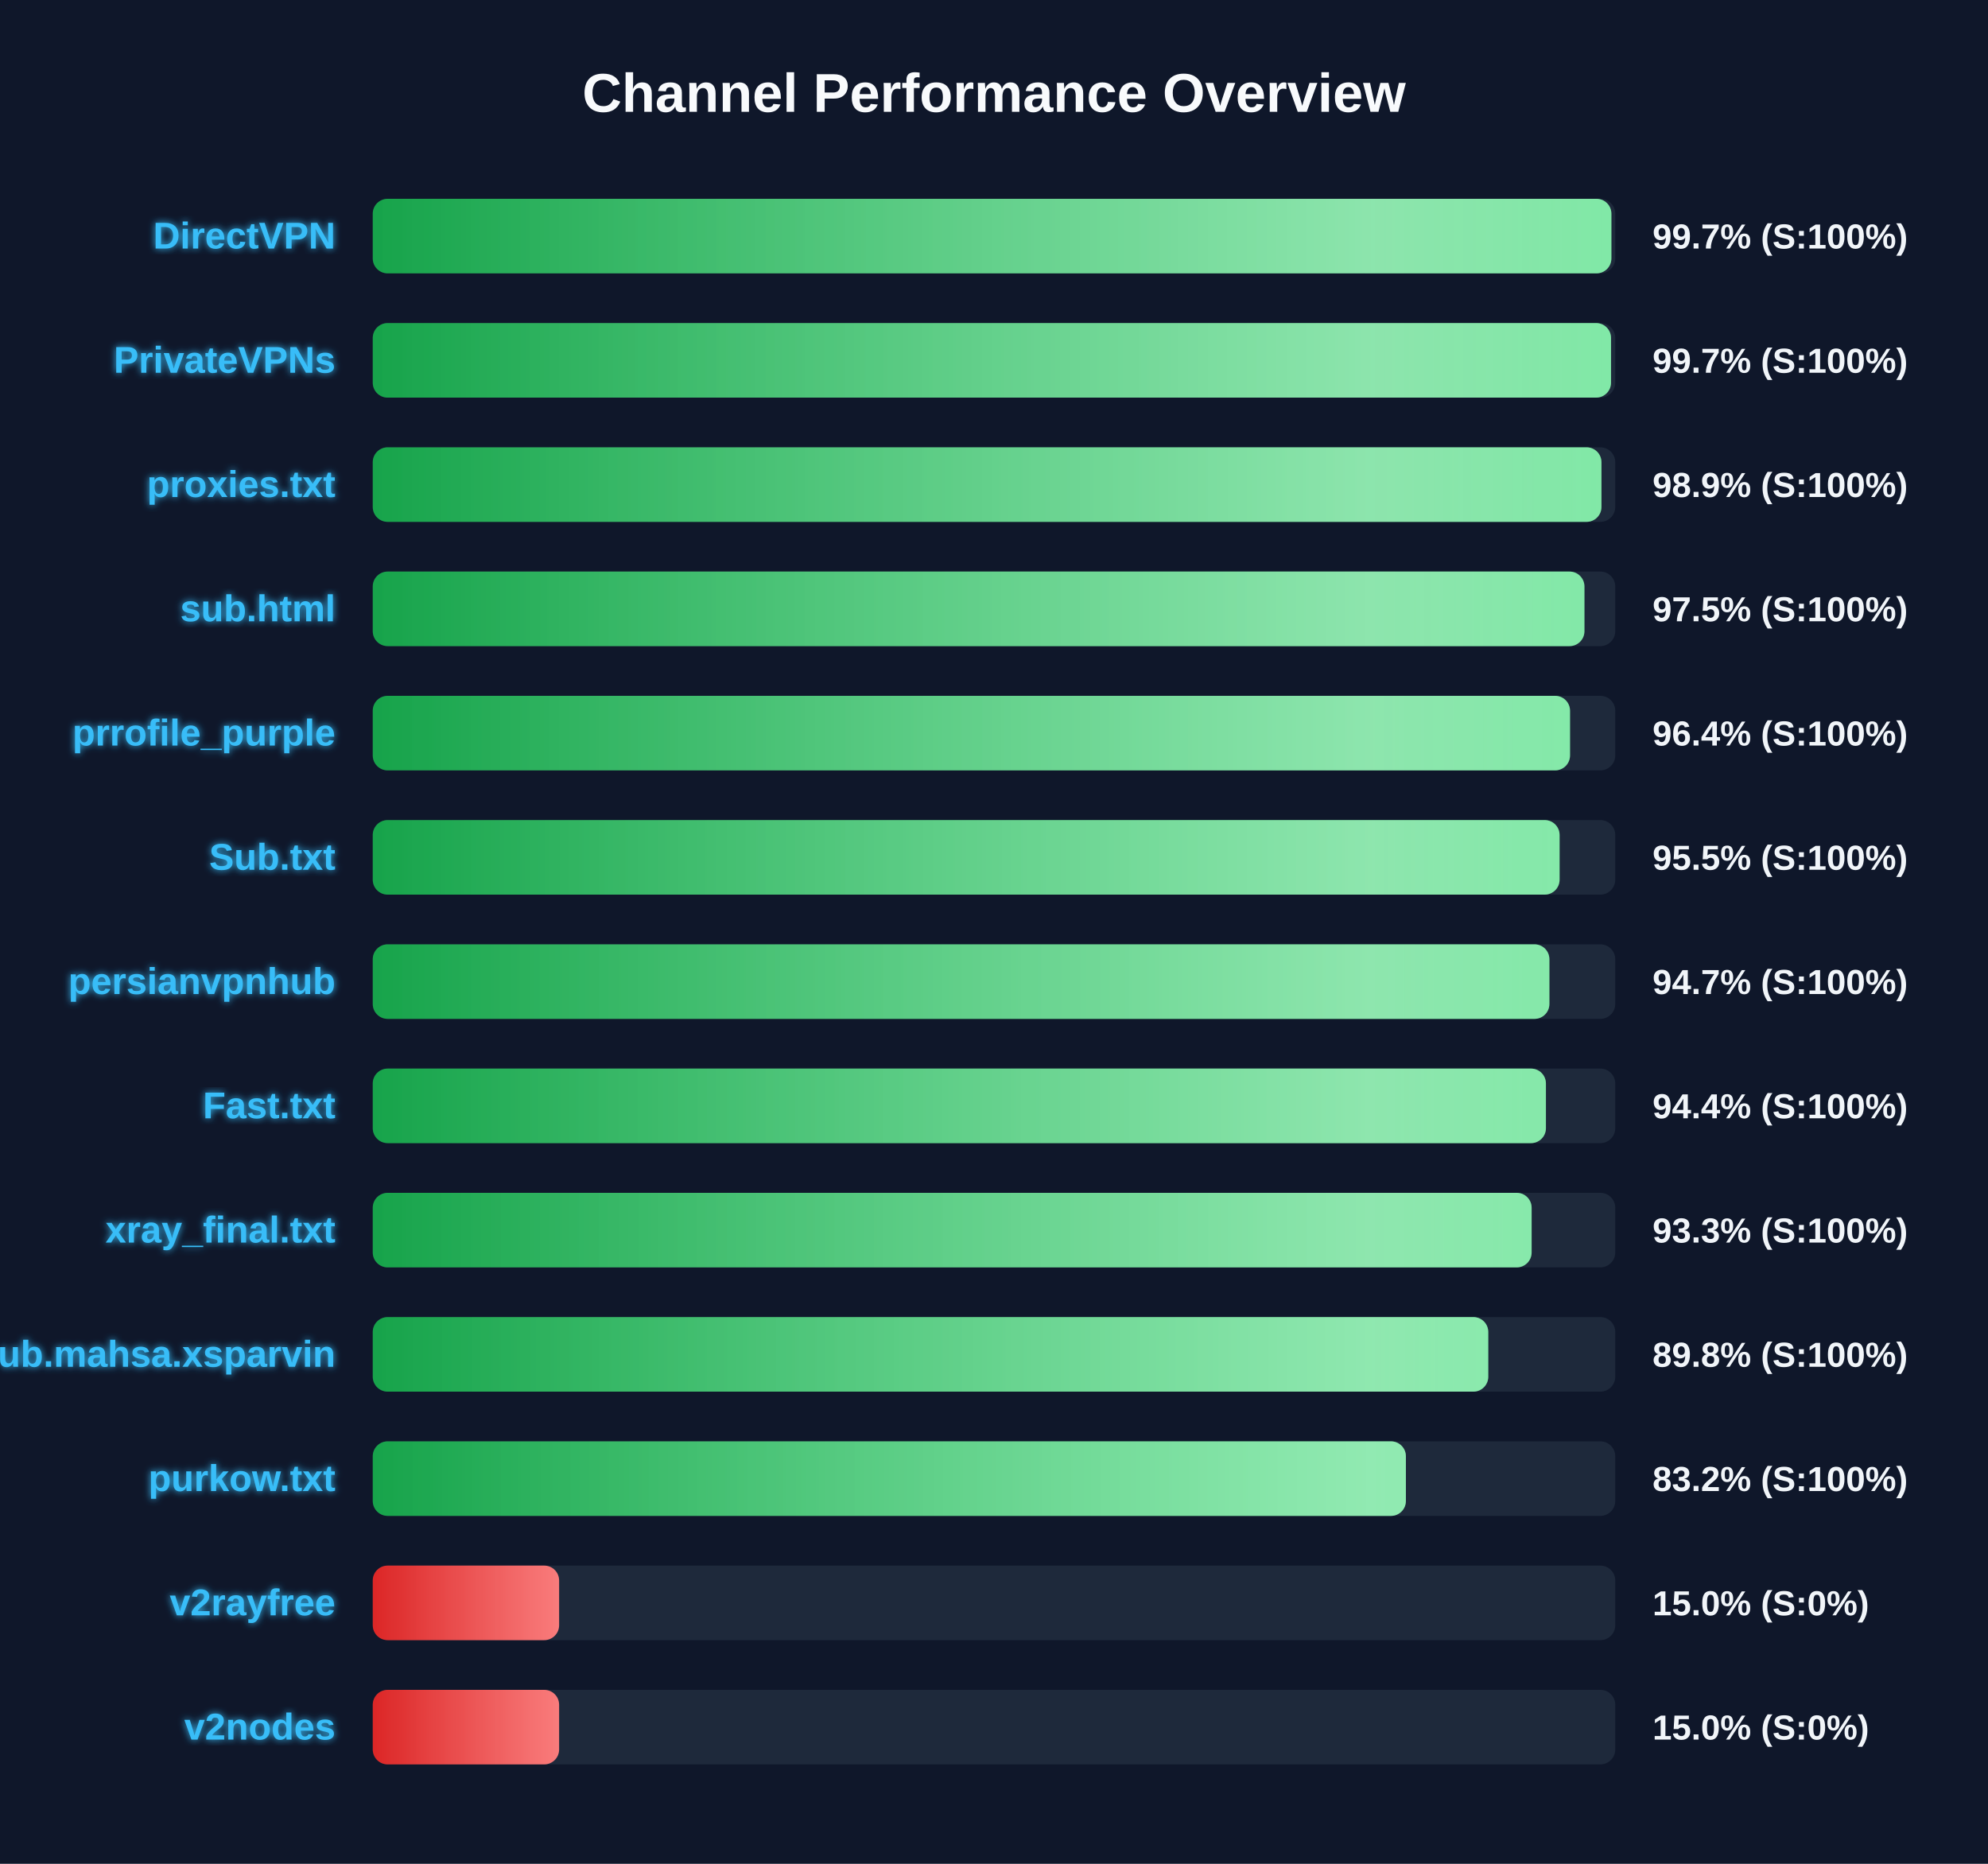
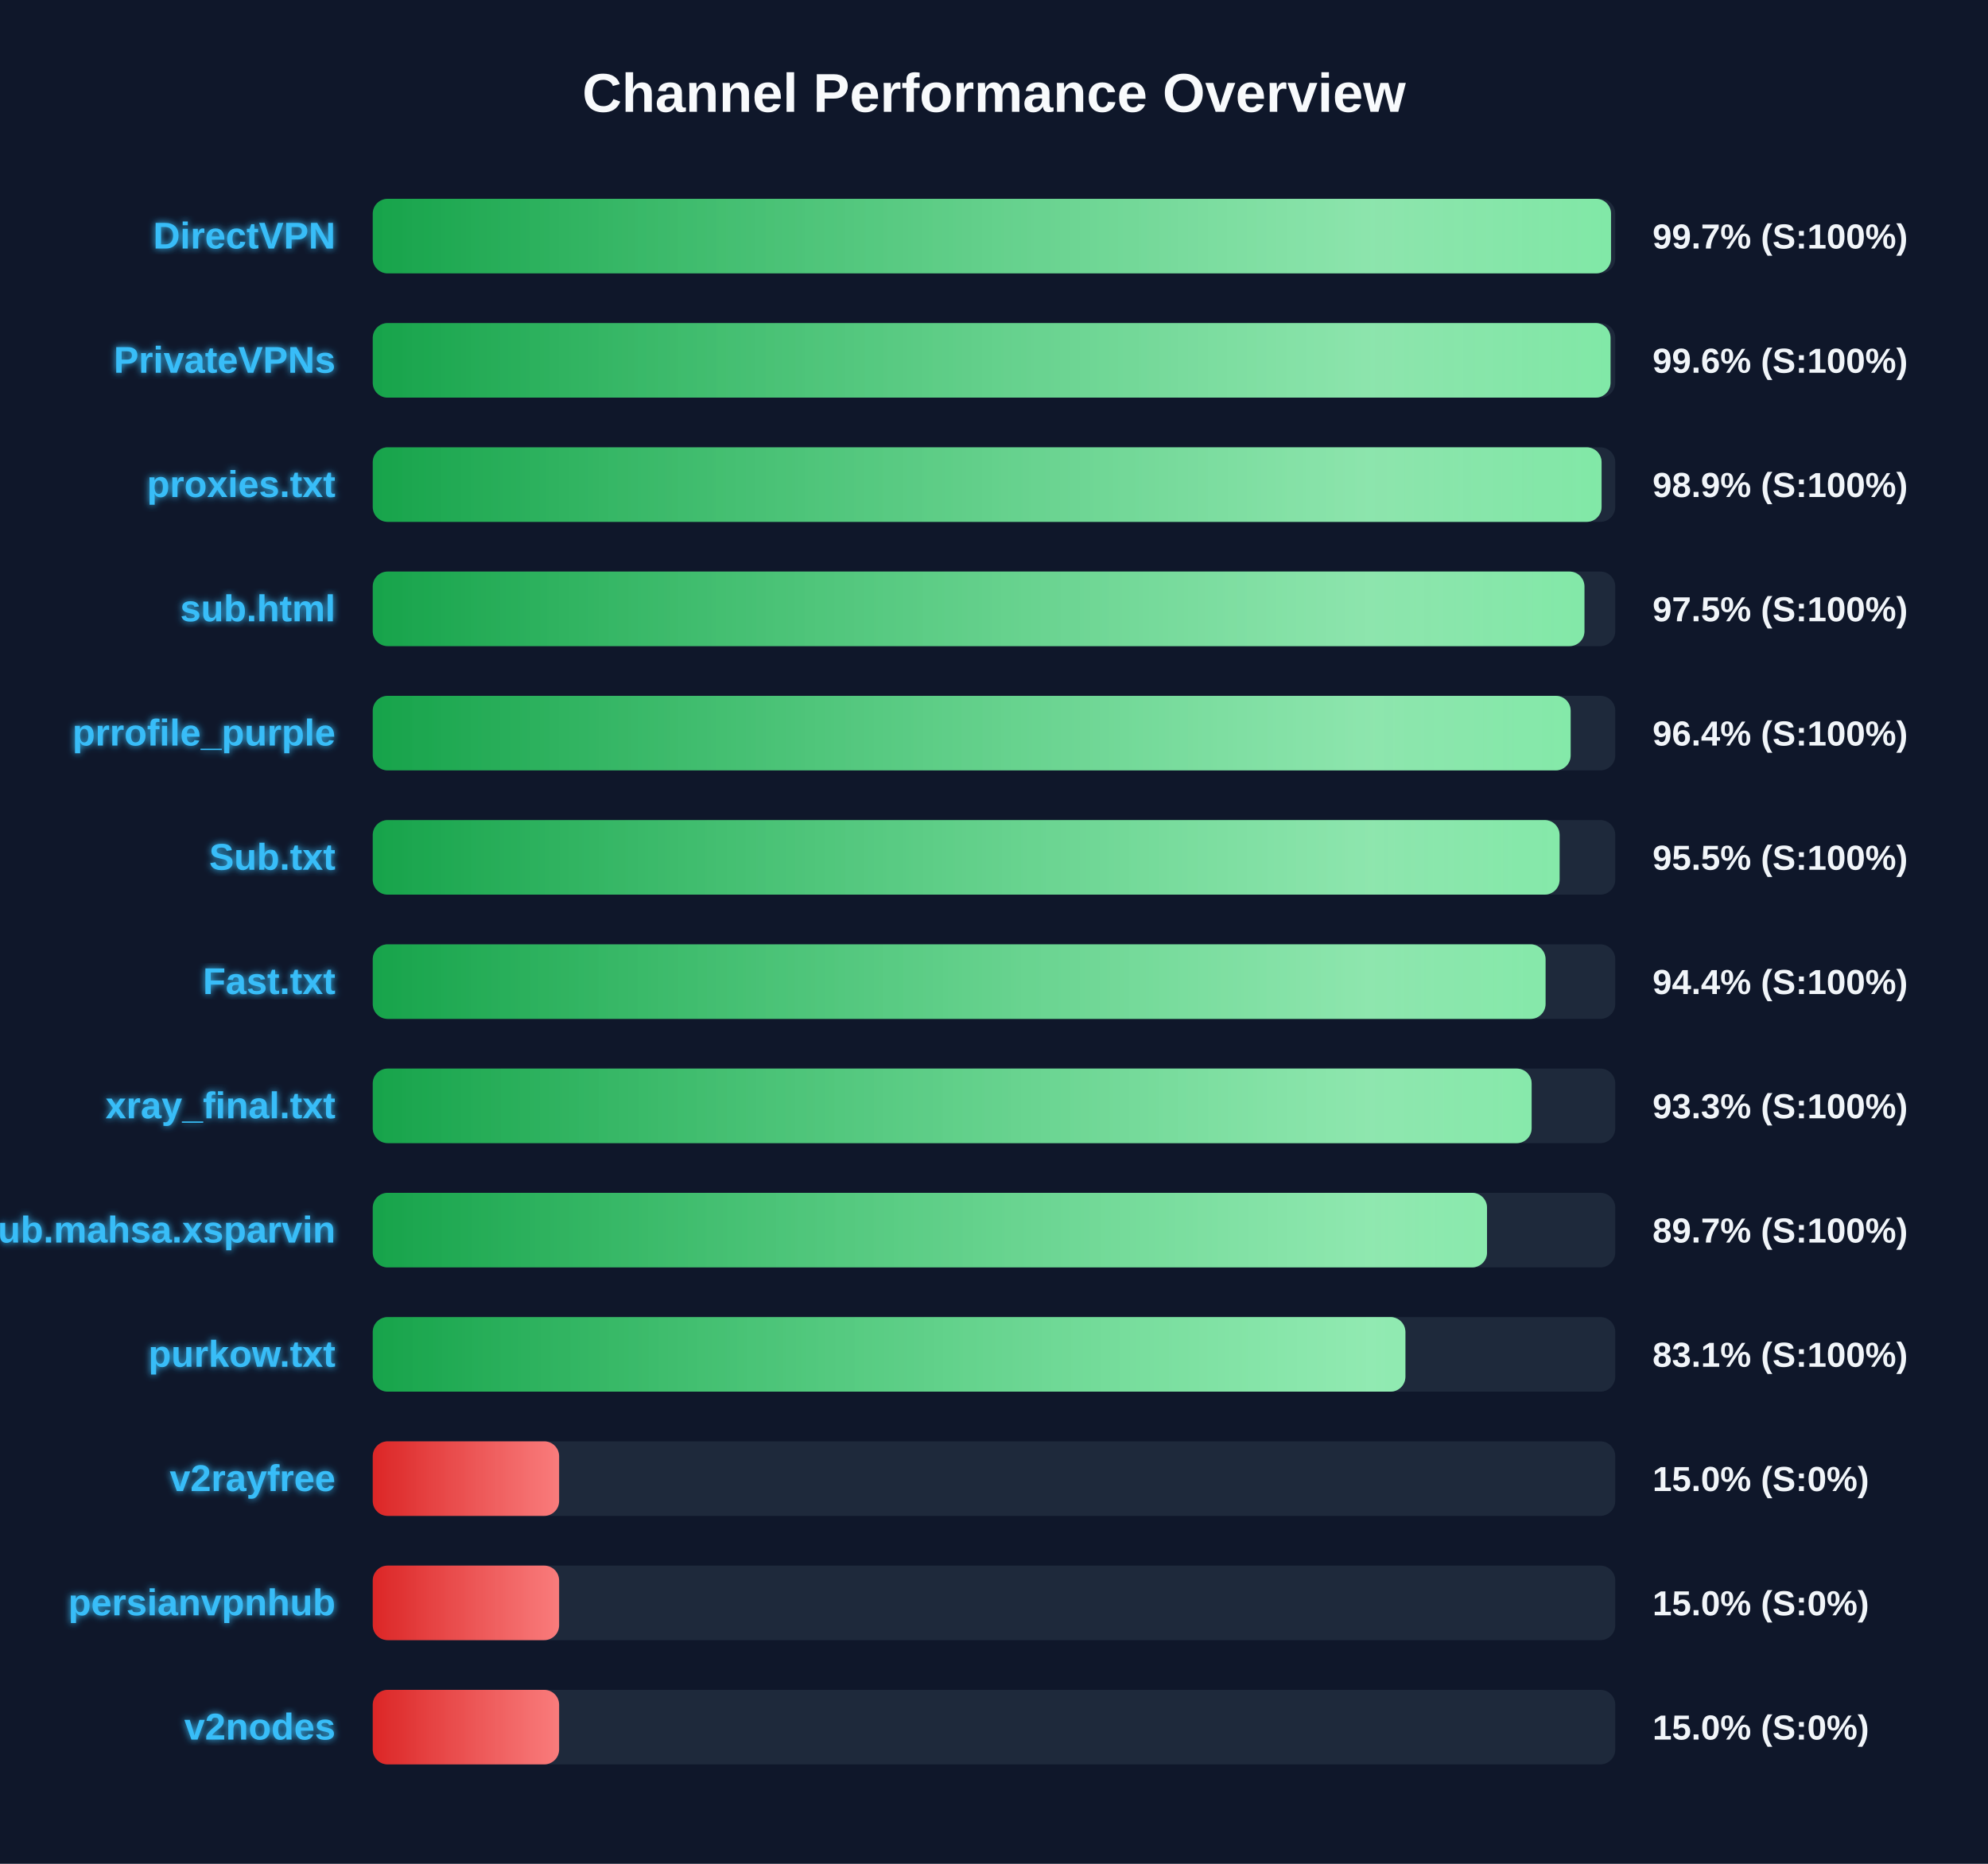
<svg xmlns="http://www.w3.org/2000/svg" width="800" height="750" version="1.1">
  <defs>
    <linearGradient id="grad-green" x1="0%" y1="0%" x2="100%" y2="0%">
      <stop offset="0%" stop-color="#16a34a" />
      <stop offset="100%" stop-color="#4ade80" />
    </linearGradient>
    <linearGradient id="grad-yellow" x1="0%" y1="0%" x2="100%" y2="0%">
      <stop offset="0%" stop-color="#ca8a04" />
      <stop offset="100%" stop-color="#fde047" />
    </linearGradient>
    <linearGradient id="grad-red" x1="0%" y1="0%" x2="100%" y2="0%">
      <stop offset="0%" stop-color="#dc2626" />
      <stop offset="100%" stop-color="#f87171" />
    </linearGradient>
    <linearGradient id="shimmer" x1="0%" y1="0%" x2="100%" y2="0%">
      <stop offset="0%" stop-color="rgba(255,255,255,0)" />
      <stop offset="50%" stop-color="rgba(255,255,255,0.4)" />
      <stop offset="100%" stop-color="rgba(255,255,255,0)" />
    </linearGradient>
    <filter id="glow" x="-20%" y="-20%" width="140%" height="140%">
      <feGaussianBlur stdDeviation="1.5" result="blur" />
      <feComposite in="SourceGraphic" in2="blur" operator="over" />
    </filter>
  </defs>
  <style>
        .bg-rect { fill: #0f172a; }
        .title { font: bold 22px 'Segoe UI', Arial, sans-serif; fill: #f8fafc; }
        .row { font: bold 15px 'Segoe UI', Arial, sans-serif; fill: #38bdf8; filter: url(#glow); }
        .score { font: bold 14px 'Segoe UI', Arial, sans-serif; fill: #f1f5f9; }
        @keyframes shimmer-anim {
            0% { transform: translateX(-100%); }
            100% { transform: translateX(200%); }
        }
        .shimmer-rect {
            animation: shimmer-anim 2.5s infinite linear;
        }
    </style>
  <rect width="100%" height="100%" class="bg-rect" />
  <text x="400" y="45" text-anchor="middle" class="title">Channel Performance Overview</text>
  <rect x="150" y="80" width="500" height="30" fill="#1e293b" rx="6" />
  <clipPath id="clip-0">
-     <rect x="150" y="80" width="498.45" height="30" rx="6" />
+     <rect x="150" y="80" width="498.3" height="30" rx="6" />
  </clipPath>
-   <rect x="150" y="80" width="498.45" height="30" fill="url(#grad-green)" rx="6" />
+   <rect x="150" y="80" width="498.3" height="30" fill="url(#grad-green)" rx="6" />
  <g clip-path="url(#clip-0)">
    <rect x="150" y="80" width="100%" height="30" fill="url(#shimmer)" class="shimmer-rect" />
  </g>
  <text x="135" y="100" text-anchor="end" class="row">DirectVPN</text>
  <text x="665" y="100" text-anchor="start" class="score">99.7% (S:100%)</text>
  <rect x="150" y="130" width="500" height="30" fill="#1e293b" rx="6" />
  <clipPath id="clip-1">
-     <rect x="150" y="130" width="498.3" height="30" rx="6" />
+     <rect x="150" y="130" width="498.1" height="30" rx="6" />
  </clipPath>
-   <rect x="150" y="130" width="498.3" height="30" fill="url(#grad-green)" rx="6" />
+   <rect x="150" y="130" width="498.1" height="30" fill="url(#grad-green)" rx="6" />
  <g clip-path="url(#clip-1)">
    <rect x="150" y="130" width="100%" height="30" fill="url(#shimmer)" class="shimmer-rect" />
  </g>
  <text x="135" y="150" text-anchor="end" class="row">PrivateVPNs</text>
-   <text x="665" y="150" text-anchor="start" class="score">99.7% (S:100%)</text>
+   <text x="665" y="150" text-anchor="start" class="score">99.6% (S:100%)</text>
  <rect x="150" y="180" width="500" height="30" fill="#1e293b" rx="6" />
  <clipPath id="clip-2">
-     <rect x="150" y="180" width="494.45" height="30" rx="6" />
+     <rect x="150" y="180" width="494.5" height="30" rx="6" />
  </clipPath>
-   <rect x="150" y="180" width="494.45" height="30" fill="url(#grad-green)" rx="6" />
+   <rect x="150" y="180" width="494.5" height="30" fill="url(#grad-green)" rx="6" />
  <g clip-path="url(#clip-2)">
    <rect x="150" y="180" width="100%" height="30" fill="url(#shimmer)" class="shimmer-rect" />
  </g>
  <text x="135" y="200" text-anchor="end" class="row">proxies.txt</text>
  <text x="665" y="200" text-anchor="start" class="score">98.9% (S:100%)</text>
  <rect x="150" y="230" width="500" height="30" fill="#1e293b" rx="6" />
  <clipPath id="clip-3">
    <rect x="150" y="230" width="487.6" height="30" rx="6" />
  </clipPath>
  <rect x="150" y="230" width="487.6" height="30" fill="url(#grad-green)" rx="6" />
  <g clip-path="url(#clip-3)">
    <rect x="150" y="230" width="100%" height="30" fill="url(#shimmer)" class="shimmer-rect" />
  </g>
  <text x="135" y="250" text-anchor="end" class="row">sub.html</text>
  <text x="665" y="250" text-anchor="start" class="score">97.5% (S:100%)</text>
  <rect x="150" y="280" width="500" height="30" fill="#1e293b" rx="6" />
  <clipPath id="clip-4">
-     <rect x="150" y="280" width="481.8" height="30" rx="6" />
+     <rect x="150" y="280" width="482.05" height="30" rx="6" />
  </clipPath>
-   <rect x="150" y="280" width="481.8" height="30" fill="url(#grad-green)" rx="6" />
+   <rect x="150" y="280" width="482.05" height="30" fill="url(#grad-green)" rx="6" />
  <g clip-path="url(#clip-4)">
    <rect x="150" y="280" width="100%" height="30" fill="url(#shimmer)" class="shimmer-rect" />
  </g>
  <text x="135" y="300" text-anchor="end" class="row">prrofile_purple</text>
  <text x="665" y="300" text-anchor="start" class="score">96.4% (S:100%)</text>
  <rect x="150" y="330" width="500" height="30" fill="#1e293b" rx="6" />
  <clipPath id="clip-5">
    <rect x="150" y="330" width="477.6" height="30" rx="6" />
  </clipPath>
  <rect x="150" y="330" width="477.6" height="30" fill="url(#grad-green)" rx="6" />
  <g clip-path="url(#clip-5)">
    <rect x="150" y="330" width="100%" height="30" fill="url(#shimmer)" class="shimmer-rect" />
  </g>
  <text x="135" y="350" text-anchor="end" class="row">Sub.txt</text>
  <text x="665" y="350" text-anchor="start" class="score">95.5% (S:100%)</text>
  <rect x="150" y="380" width="500" height="30" fill="#1e293b" rx="6" />
  <clipPath id="clip-6">
-     <rect x="150" y="380" width="473.5" height="30" rx="6" />
+     <rect x="150" y="380" width="471.95" height="30" rx="6" />
  </clipPath>
-   <rect x="150" y="380" width="473.5" height="30" fill="url(#grad-green)" rx="6" />
+   <rect x="150" y="380" width="471.95" height="30" fill="url(#grad-green)" rx="6" />
  <g clip-path="url(#clip-6)">
    <rect x="150" y="380" width="100%" height="30" fill="url(#shimmer)" class="shimmer-rect" />
  </g>
-   <text x="135" y="400" text-anchor="end" class="row">persianvpnhub</text>
-   <text x="665" y="400" text-anchor="start" class="score">94.7% (S:100%)</text>
+   <text x="135" y="400" text-anchor="end" class="row">Fast.txt</text>
+   <text x="665" y="400" text-anchor="start" class="score">94.4% (S:100%)</text>
  <rect x="150" y="430" width="500" height="30" fill="#1e293b" rx="6" />
  <clipPath id="clip-7">
-     <rect x="150" y="430" width="472.1" height="30" rx="6" />
+     <rect x="150" y="430" width="466.35" height="30" rx="6" />
  </clipPath>
-   <rect x="150" y="430" width="472.1" height="30" fill="url(#grad-green)" rx="6" />
+   <rect x="150" y="430" width="466.35" height="30" fill="url(#grad-green)" rx="6" />
  <g clip-path="url(#clip-7)">
    <rect x="150" y="430" width="100%" height="30" fill="url(#shimmer)" class="shimmer-rect" />
  </g>
-   <text x="135" y="450" text-anchor="end" class="row">Fast.txt</text>
-   <text x="665" y="450" text-anchor="start" class="score">94.4% (S:100%)</text>
+   <text x="135" y="450" text-anchor="end" class="row">xray_final.txt</text>
+   <text x="665" y="450" text-anchor="start" class="score">93.3% (S:100%)</text>
  <rect x="150" y="480" width="500" height="30" fill="#1e293b" rx="6" />
  <clipPath id="clip-8">
-     <rect x="150" y="480" width="466.35" height="30" rx="6" />
+     <rect x="150" y="480" width="448.4" height="30" rx="6" />
  </clipPath>
-   <rect x="150" y="480" width="466.35" height="30" fill="url(#grad-green)" rx="6" />
+   <rect x="150" y="480" width="448.4" height="30" fill="url(#grad-green)" rx="6" />
  <g clip-path="url(#clip-8)">
    <rect x="150" y="480" width="100%" height="30" fill="url(#shimmer)" class="shimmer-rect" />
  </g>
-   <text x="135" y="500" text-anchor="end" class="row">xray_final.txt</text>
-   <text x="665" y="500" text-anchor="start" class="score">93.3% (S:100%)</text>
+   <text x="135" y="500" text-anchor="end" class="row">Sub.mahsa.xsparvin</text>
+   <text x="665" y="500" text-anchor="start" class="score">89.7% (S:100%)</text>
  <rect x="150" y="530" width="500" height="30" fill="#1e293b" rx="6" />
  <clipPath id="clip-9">
-     <rect x="150" y="530" width="448.9" height="30" rx="6" />
+     <rect x="150" y="530" width="415.55" height="30" rx="6" />
  </clipPath>
-   <rect x="150" y="530" width="448.9" height="30" fill="url(#grad-green)" rx="6" />
+   <rect x="150" y="530" width="415.55" height="30" fill="url(#grad-green)" rx="6" />
  <g clip-path="url(#clip-9)">
    <rect x="150" y="530" width="100%" height="30" fill="url(#shimmer)" class="shimmer-rect" />
  </g>
-   <text x="135" y="550" text-anchor="end" class="row">Sub.mahsa.xsparvin</text>
-   <text x="665" y="550" text-anchor="start" class="score">89.8% (S:100%)</text>
+   <text x="135" y="550" text-anchor="end" class="row">purkow.txt</text>
+   <text x="665" y="550" text-anchor="start" class="score">83.1% (S:100%)</text>
  <rect x="150" y="580" width="500" height="30" fill="#1e293b" rx="6" />
  <clipPath id="clip-10">
-     <rect x="150" y="580" width="415.75" height="30" rx="6" />
+     <rect x="150" y="580" width="75.0" height="30" rx="6" />
  </clipPath>
-   <rect x="150" y="580" width="415.75" height="30" fill="url(#grad-green)" rx="6" />
+   <rect x="150" y="580" width="75.0" height="30" fill="url(#grad-red)" rx="6" />
  <g clip-path="url(#clip-10)">
    <rect x="150" y="580" width="100%" height="30" fill="url(#shimmer)" class="shimmer-rect" />
  </g>
-   <text x="135" y="600" text-anchor="end" class="row">purkow.txt</text>
-   <text x="665" y="600" text-anchor="start" class="score">83.2% (S:100%)</text>
+   <text x="135" y="600" text-anchor="end" class="row">v2rayfree</text>
+   <text x="665" y="600" text-anchor="start" class="score">15.0% (S:0%)</text>
  <rect x="150" y="630" width="500" height="30" fill="#1e293b" rx="6" />
  <clipPath id="clip-11">
    <rect x="150" y="630" width="75.0" height="30" rx="6" />
  </clipPath>
  <rect x="150" y="630" width="75.0" height="30" fill="url(#grad-red)" rx="6" />
  <g clip-path="url(#clip-11)">
    <rect x="150" y="630" width="100%" height="30" fill="url(#shimmer)" class="shimmer-rect" />
  </g>
-   <text x="135" y="650" text-anchor="end" class="row">v2rayfree</text>
+   <text x="135" y="650" text-anchor="end" class="row">persianvpnhub</text>
  <text x="665" y="650" text-anchor="start" class="score">15.0% (S:0%)</text>
  <rect x="150" y="680" width="500" height="30" fill="#1e293b" rx="6" />
  <clipPath id="clip-12">
    <rect x="150" y="680" width="75.0" height="30" rx="6" />
  </clipPath>
  <rect x="150" y="680" width="75.0" height="30" fill="url(#grad-red)" rx="6" />
  <g clip-path="url(#clip-12)">
    <rect x="150" y="680" width="100%" height="30" fill="url(#shimmer)" class="shimmer-rect" />
  </g>
  <text x="135" y="700" text-anchor="end" class="row">v2nodes</text>
  <text x="665" y="700" text-anchor="start" class="score">15.0% (S:0%)</text>
</svg>
